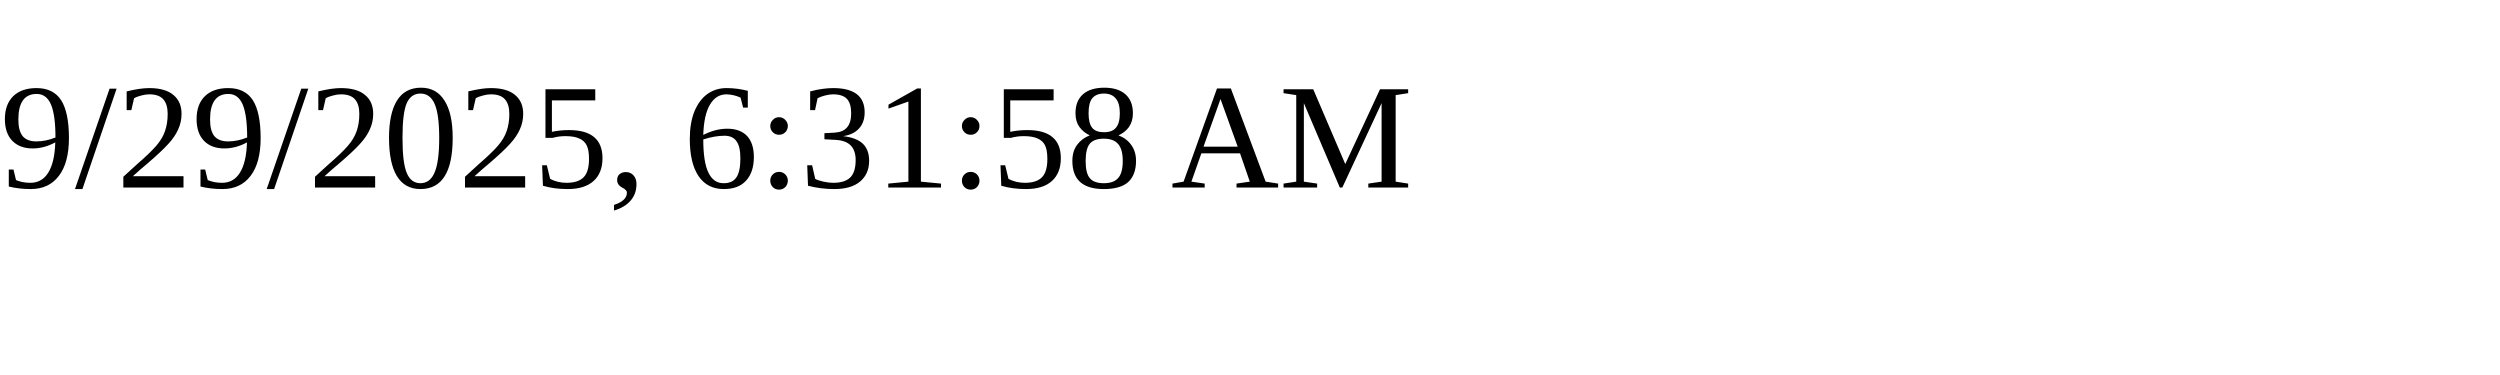
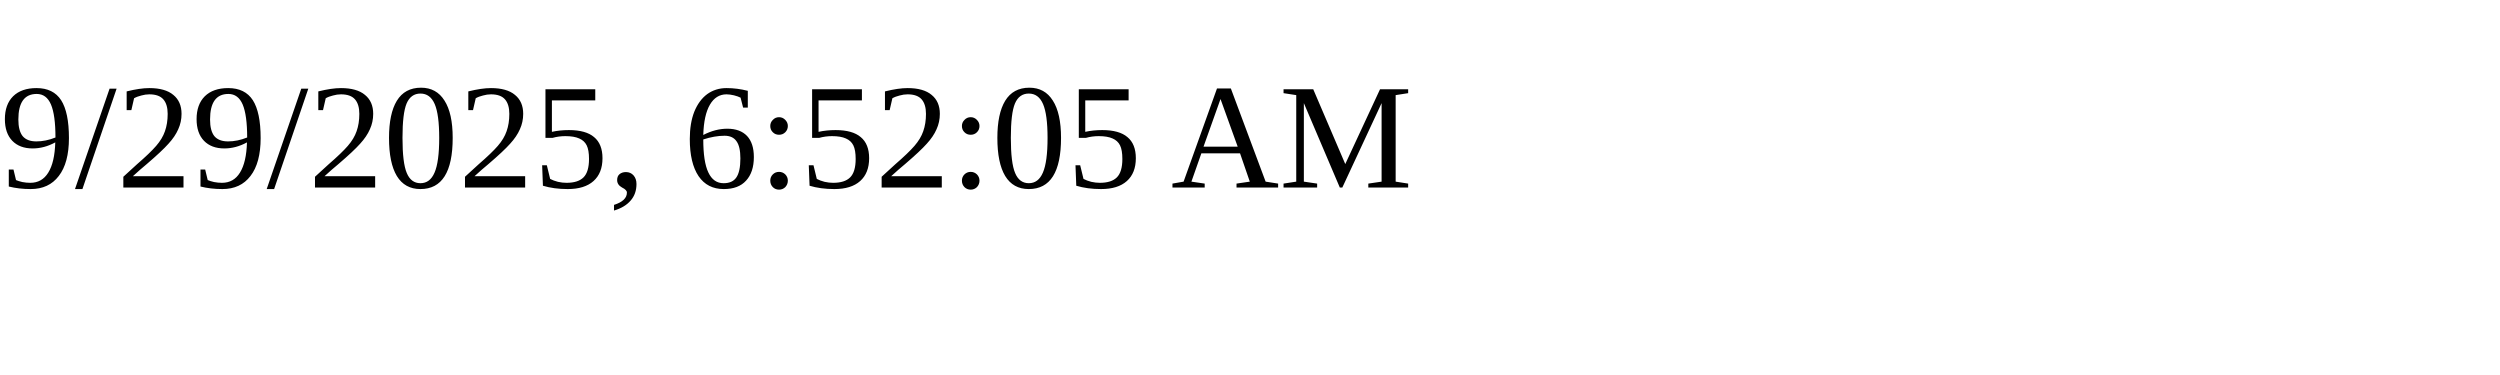
<svg xmlns="http://www.w3.org/2000/svg" height="30" width="200">
-   <text x="0" y="15">9/29/2025, 6:31:58 AM</text>
+   <text x="0" y="15">9/29/2025, 6:52:05 AM</text>
</svg>
